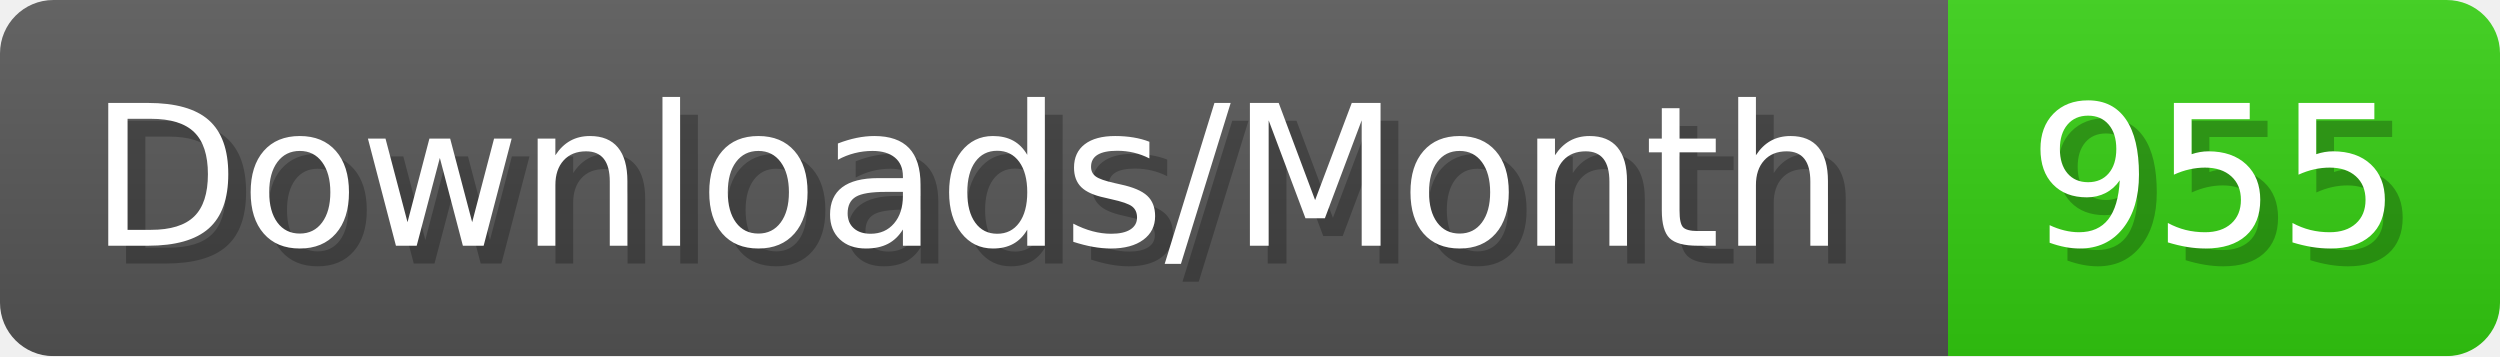
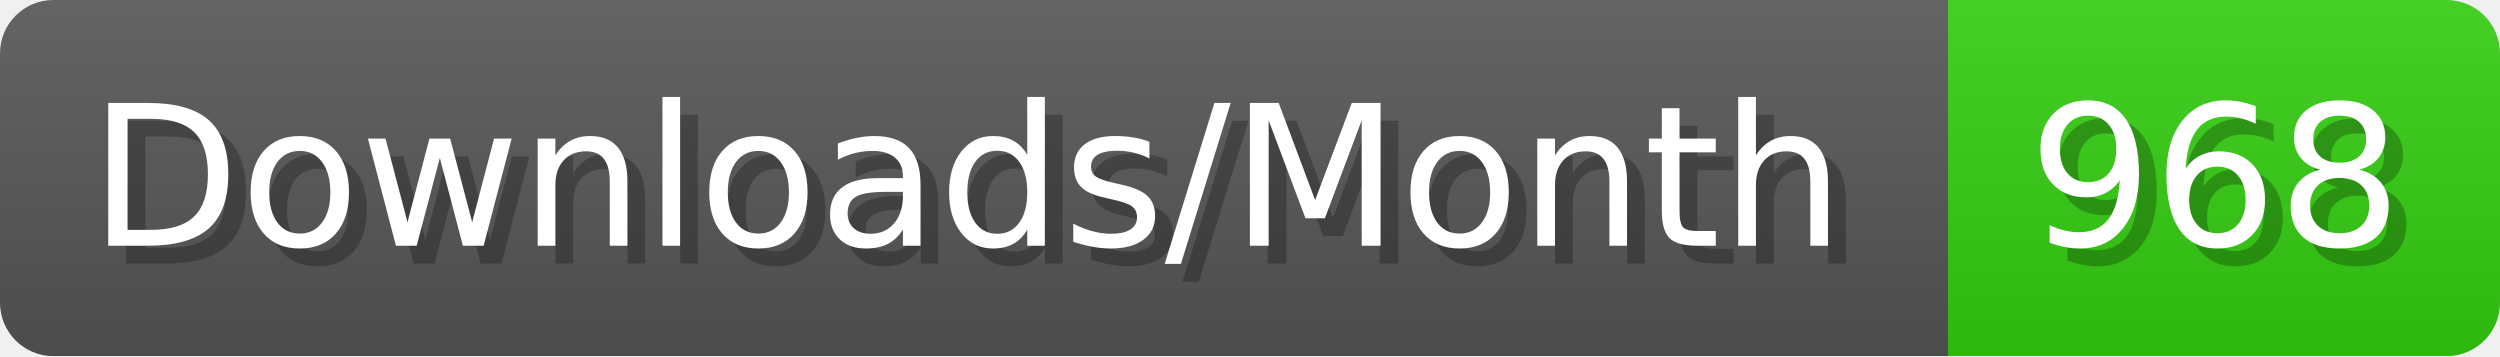
- <svg xmlns="http://www.w3.org/2000/svg" width="140.4" height="20" viewBox="0 0 1404 200" role="img" aria-label="Downloads/Month: 955">
+ <svg xmlns="http://www.w3.org/2000/svg" width="140.4" height="20" viewBox="0 0 1404 200" role="img" aria-label="Downloads/Month: 968">
  <linearGradient id="YlXUI" x2="0" y2="100%">
    <stop offset="0" stop-opacity=".1" stop-color="#EEE" />
    <stop offset="1" stop-opacity=".1" />
  </linearGradient>
  <mask id="JHhop">
    <rect width="1404" height="200" rx="30" fill="#FFF" />
  </mask>
  <g mask="url(#JHhop)">
    <rect width="1094" height="200" fill="#555" />
    <rect width="310" height="200" fill="#3C1" x="1094" />
    <rect width="1404" height="200" fill="url(#YlXUI)" />
  </g>
  <g aria-hidden="true" fill="#fff" text-anchor="start" font-family="Verdana,DejaVu Sans,sans-serif" font-size="110">
    <text x="60" y="148" textLength="994" fill="#000" opacity="0.25">Downloads/Month</text>
    <text x="50" y="138" textLength="994">Downloads/Month</text>
-     <text x="1149" y="148" textLength="210" fill="#000" opacity="0.25">955</text>
-     <text x="1139" y="138" textLength="210">955</text>
+     <text x="1149" y="148" textLength="210" fill="#000" opacity="0.25">968</text>
+     <text x="1139" y="138" textLength="210">968</text>
  </g>
</svg>
